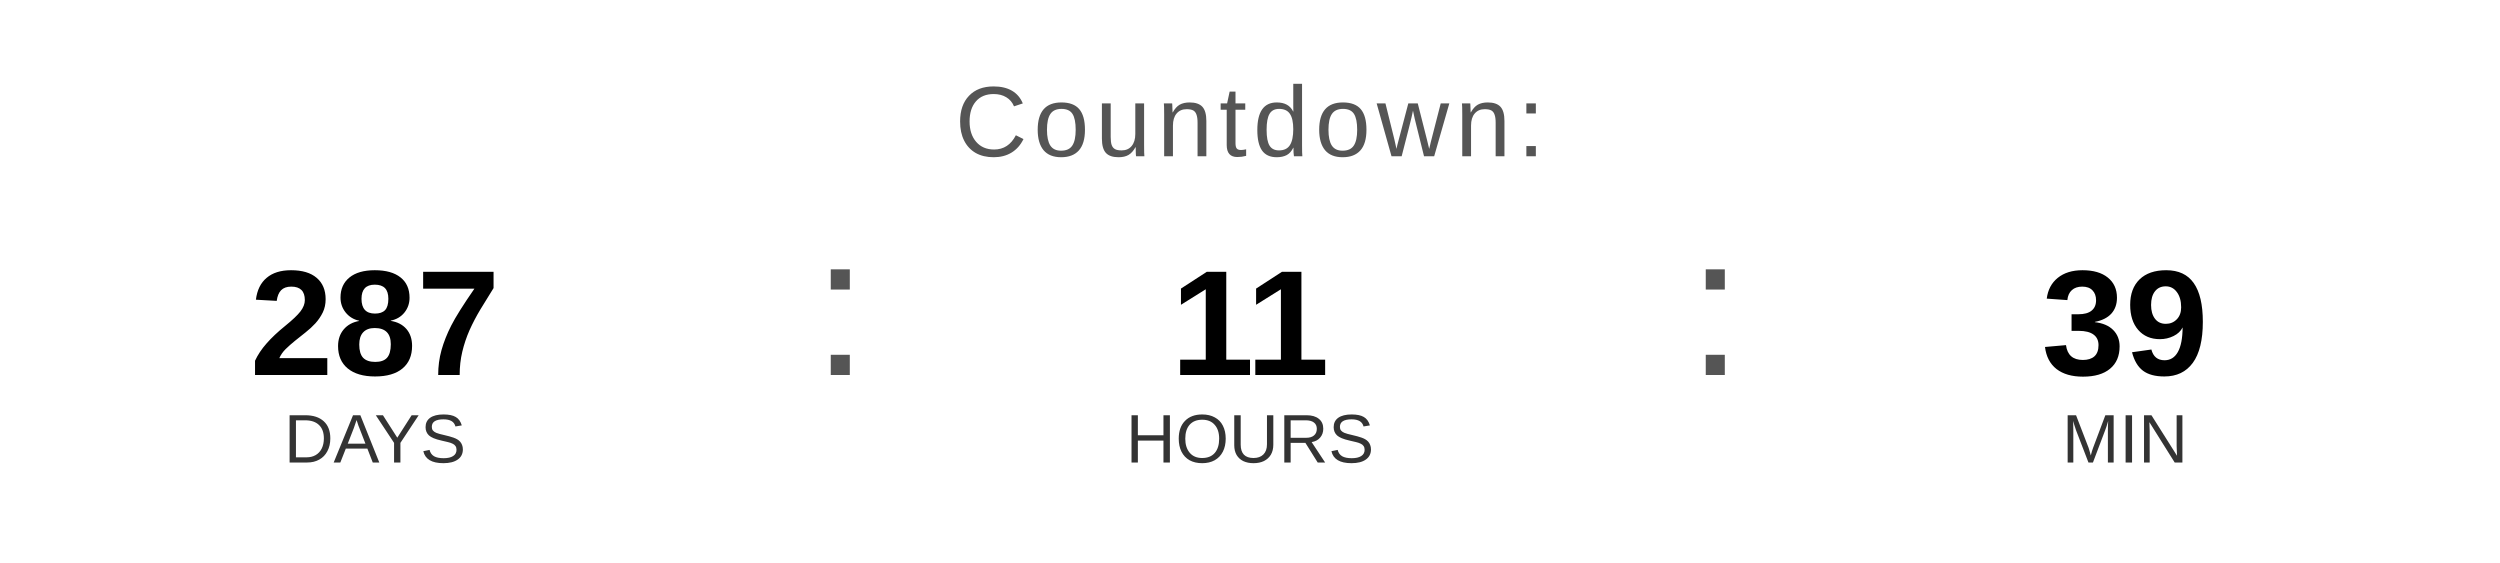
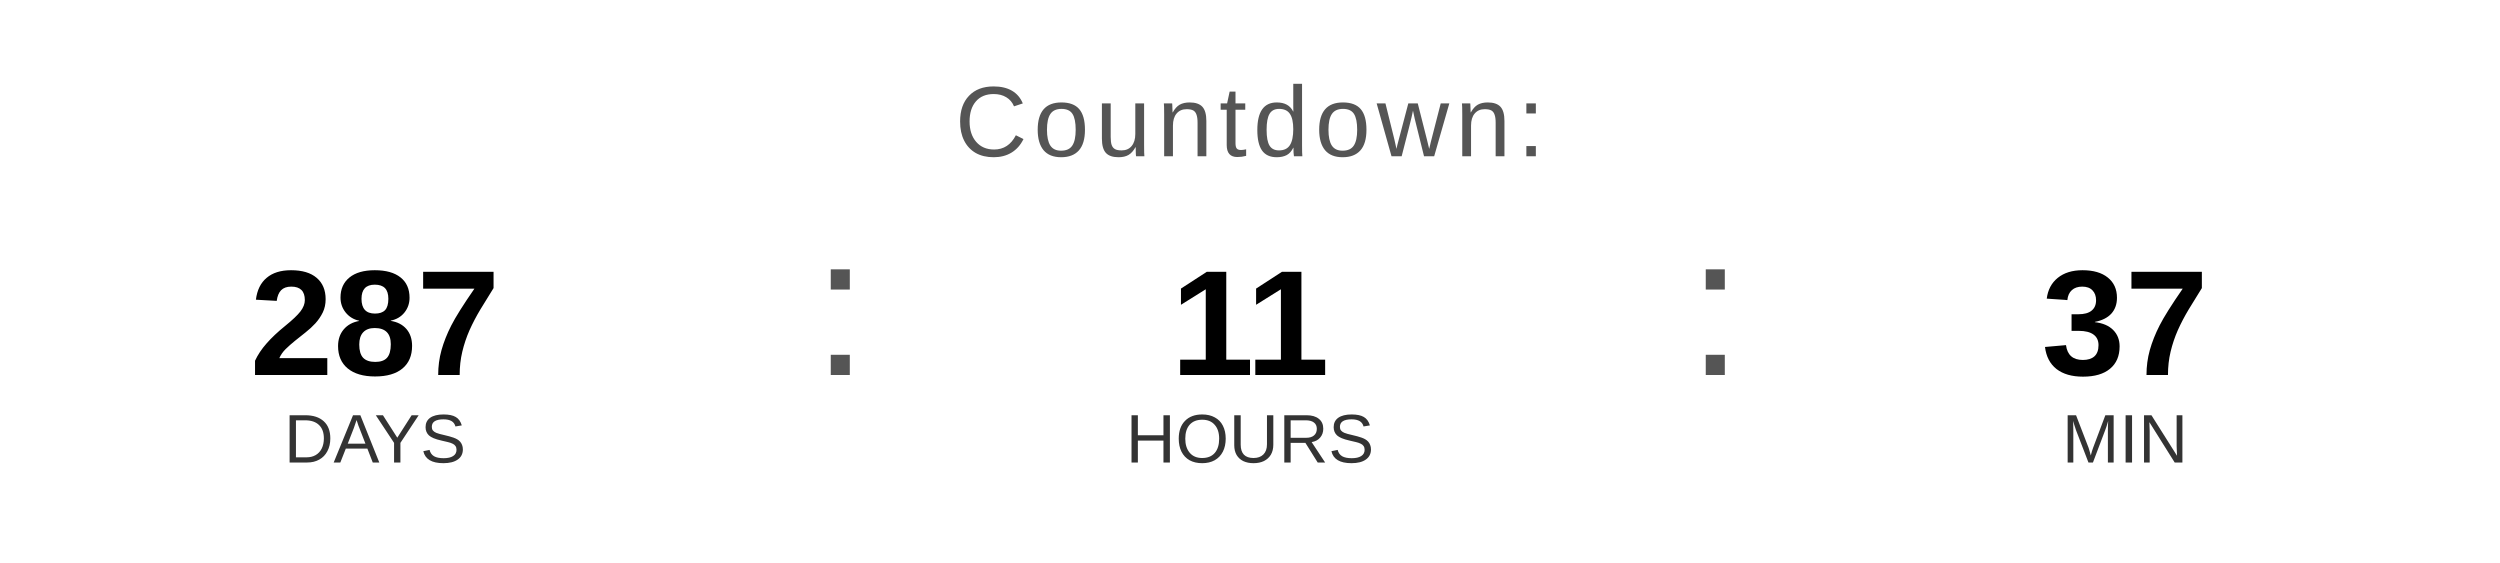
<svg xmlns="http://www.w3.org/2000/svg" width="400" height="90" viewBox="0 0 400 90">
  <text x="200" y="25" font-family="Arial, Helvetica, sans-serif" font-size="16" fill="#555555" text-anchor="middle" letter-spacing="1">
    Countdown:
  </text>
  <text x="60" y="60" font-family="Arial, Helvetica, sans-serif" font-size="24" font-weight="bold" fill="#000000" text-anchor="middle">287</text>
  <text x="60" y="74" font-family="Arial, Helvetica, sans-serif" font-size="11" fill="#333333" text-anchor="middle">DAYS</text>
  <text x="130" y="60" font-family="Arial, sans-serif" font-size="32" fill="#555555">:</text>
  <text x="200" y="60" font-family="Arial, Helvetica, sans-serif" font-size="24" font-weight="bold" fill="#000000" text-anchor="middle">11</text>
  <text x="200" y="74" font-family="Arial, Helvetica, sans-serif" font-size="11" fill="#333333" text-anchor="middle">HOURS</text>
  <text x="270" y="60" font-family="Arial, sans-serif" font-size="32" fill="#555555">:</text>
-   <text x="340" y="60" font-family="Arial, Helvetica, sans-serif" font-size="24" font-weight="bold" fill="#000000" text-anchor="middle">39</text>
+   <text x="340" y="60" font-family="Arial, Helvetica, sans-serif" font-size="24" font-weight="bold" fill="#000000" text-anchor="middle">37</text>
  <text x="340" y="74" font-family="Arial, Helvetica, sans-serif" font-size="11" fill="#333333" text-anchor="middle">MIN</text>
</svg>
